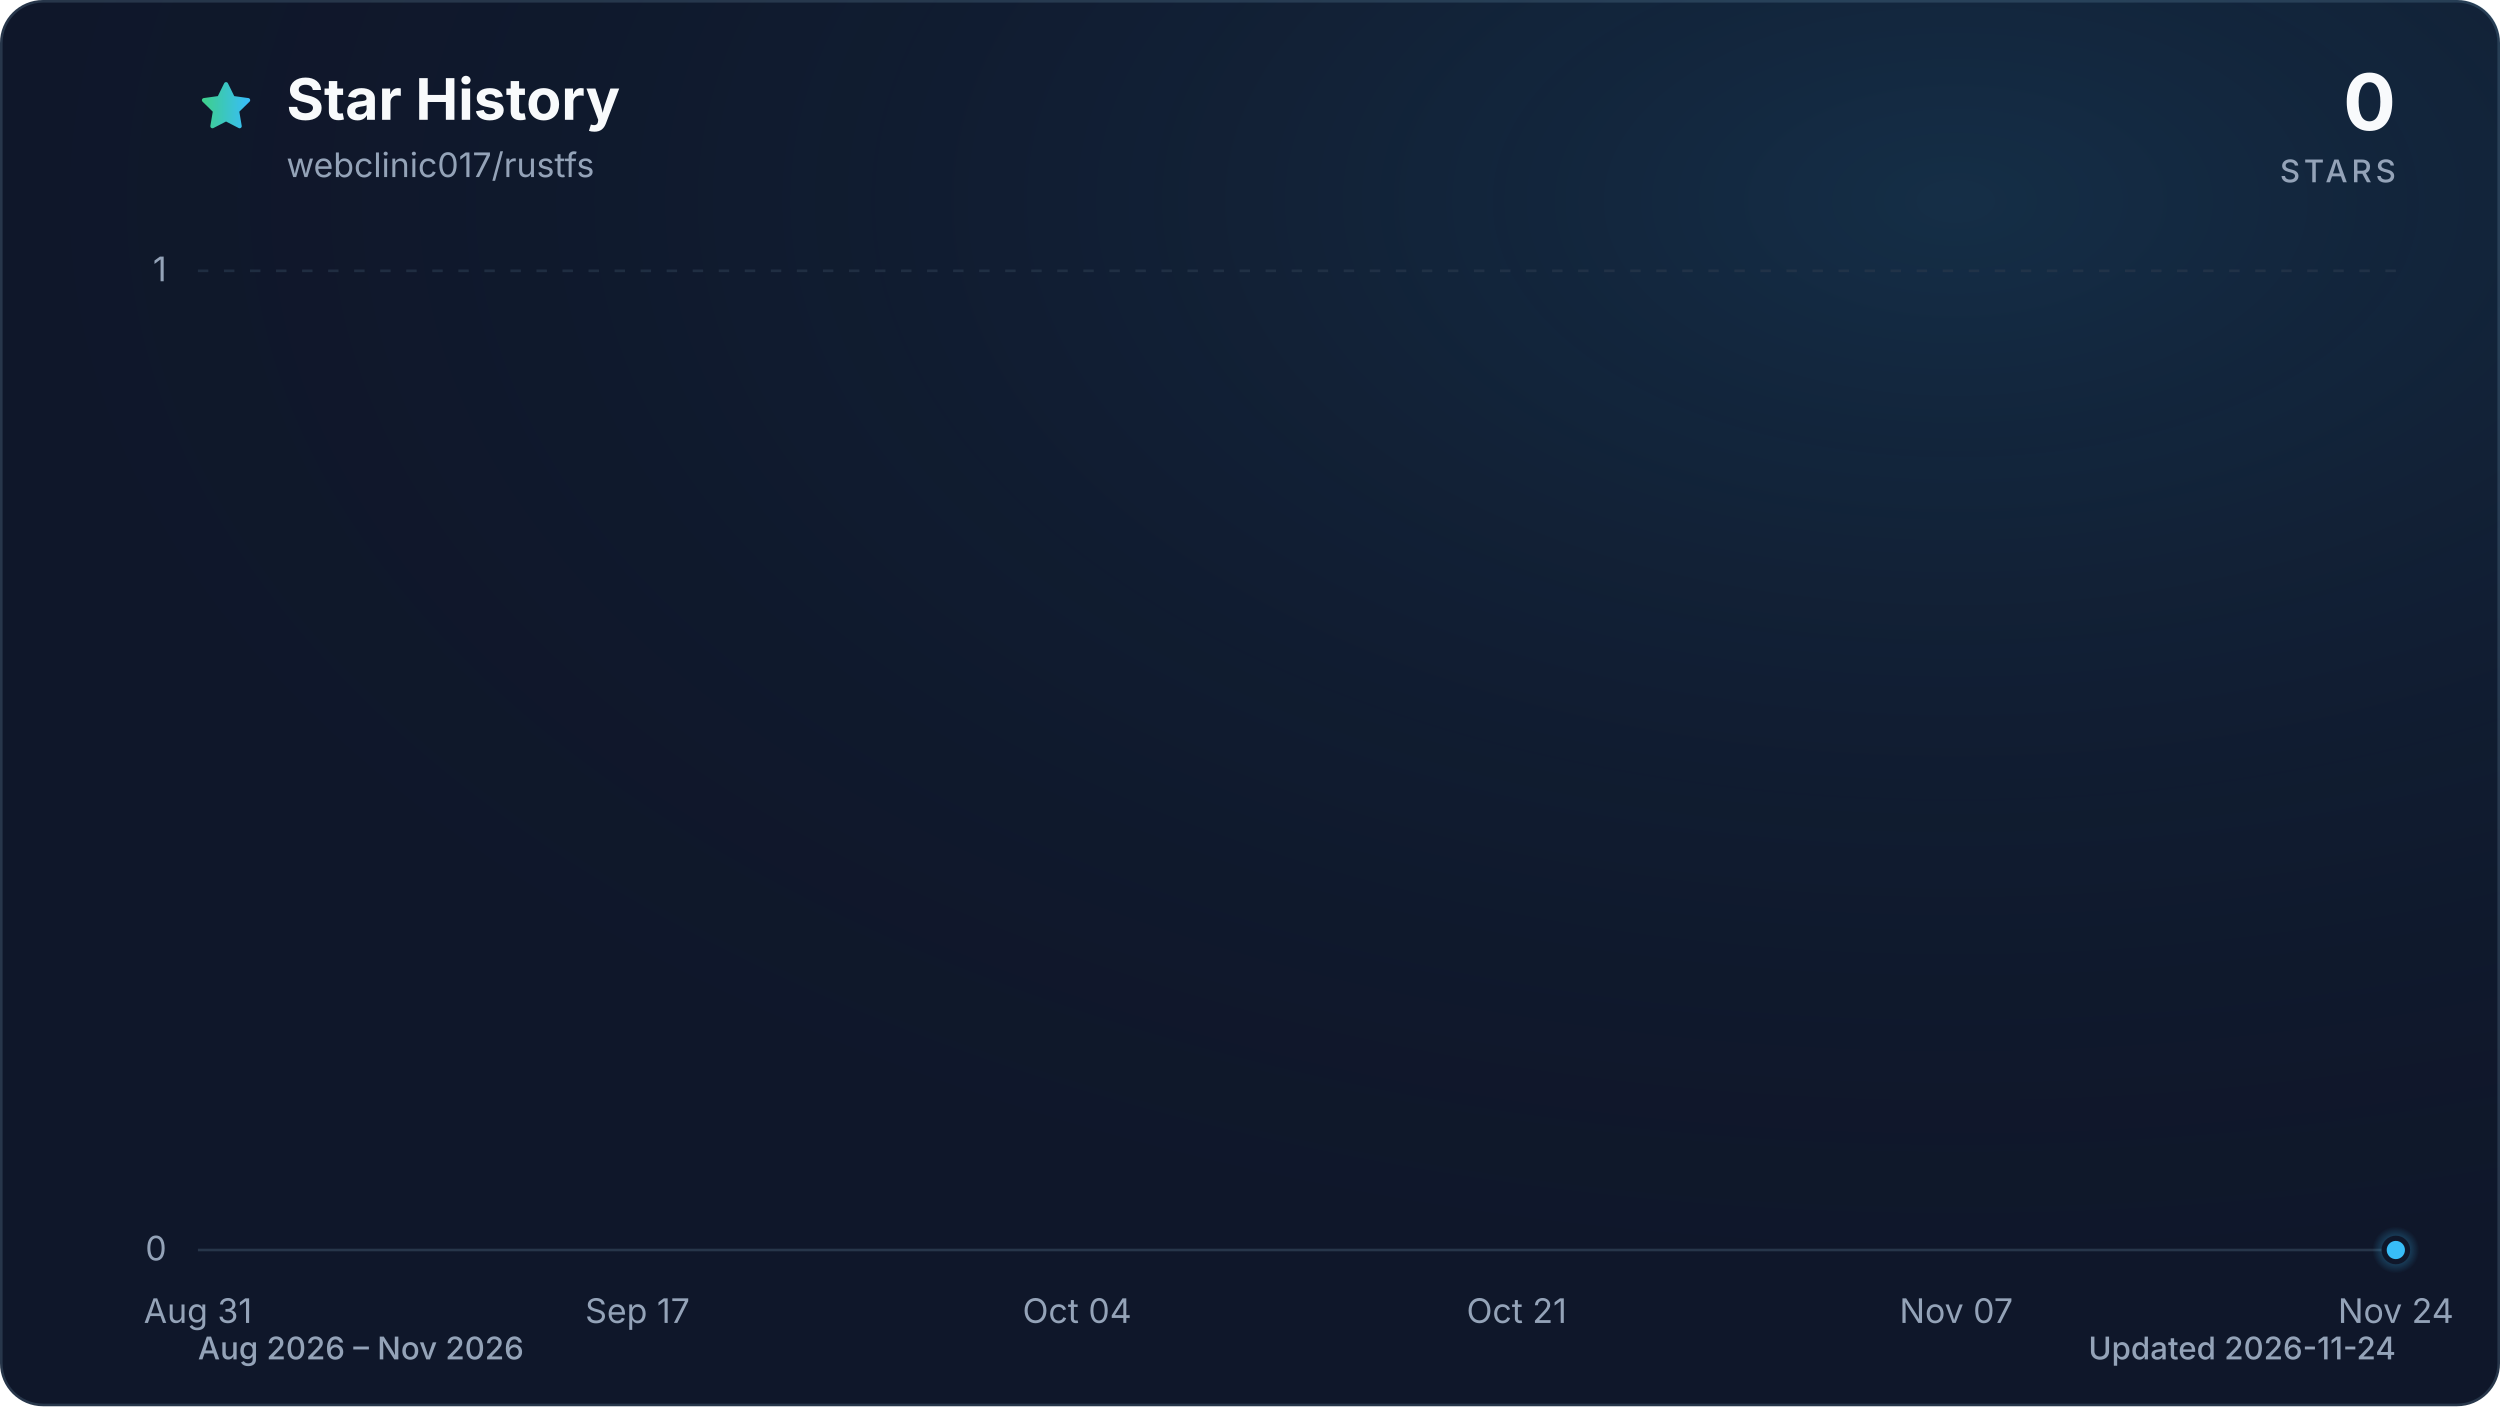
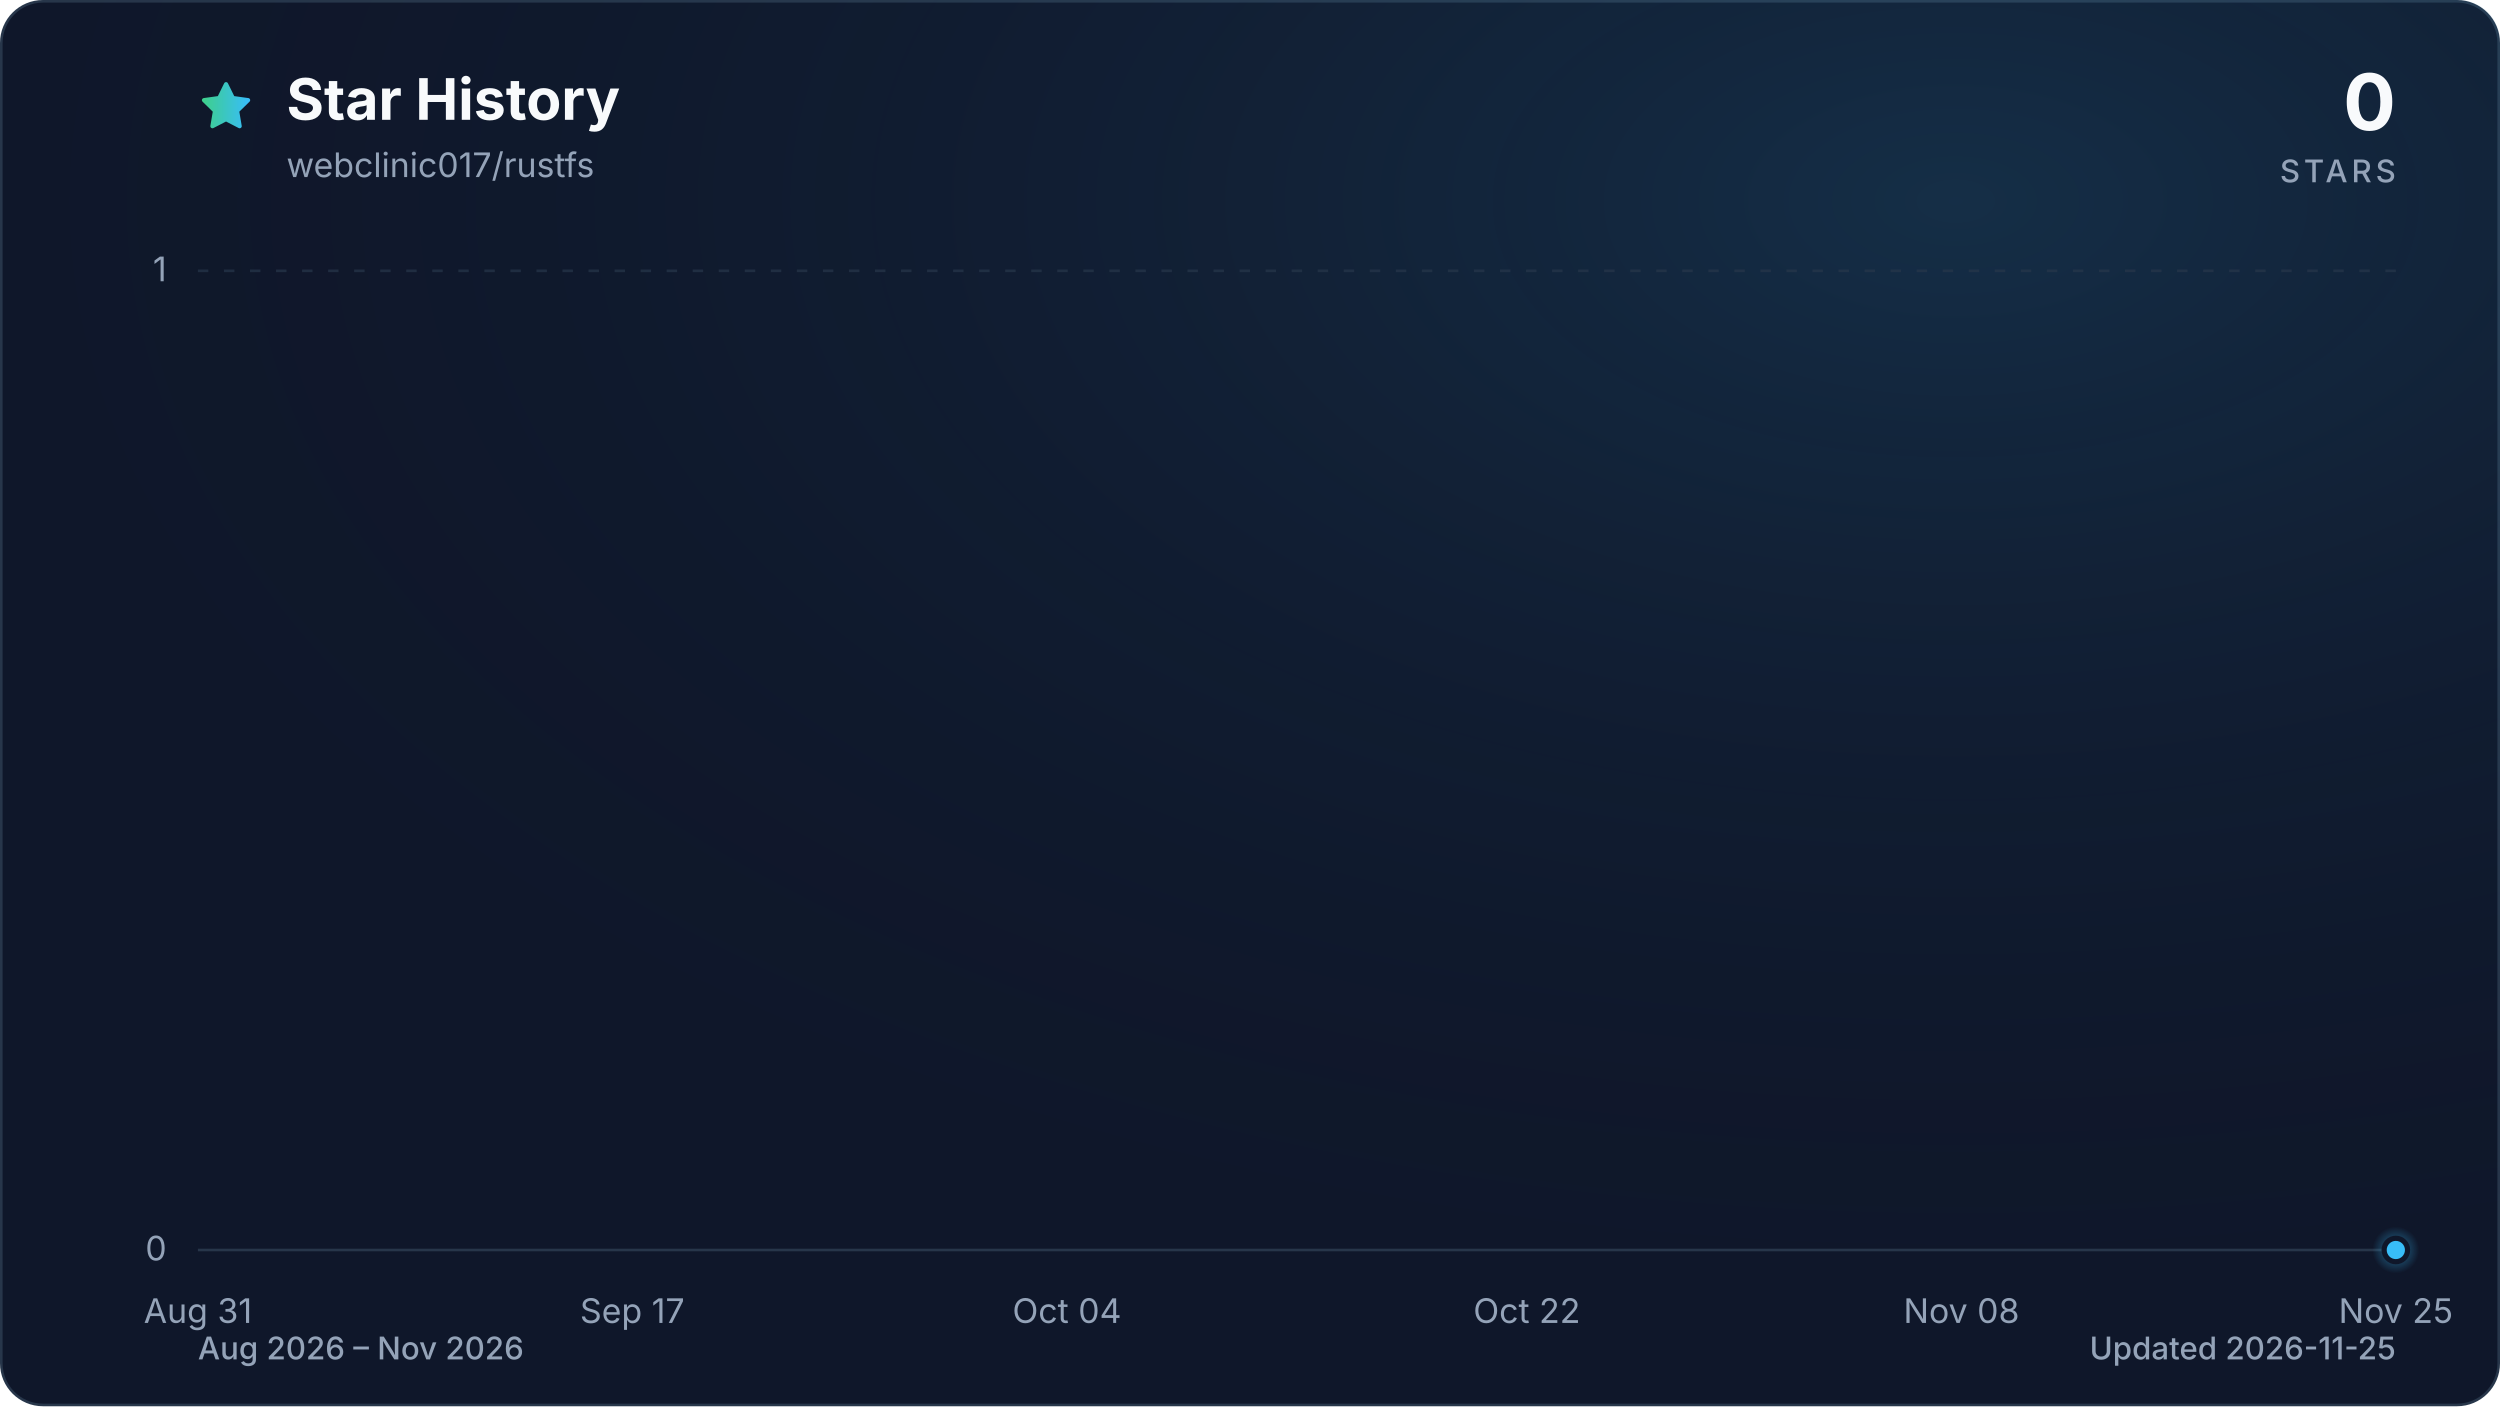
<svg xmlns="http://www.w3.org/2000/svg" viewBox="0 0 960 540" role="img" aria-labelledby="title description" data-style="gradient" data-variant="glow" data-animated="true">
  <defs>
    <linearGradient id="trend" x1="0" y1="0" x2="1" y2="0">
      <stop offset="0%" stop-color="#3ecf8e" />
      <stop offset="100%" stop-color="#38bdf8" />
    </linearGradient>
    <linearGradient id="area" x1="0" y1="0" x2="0" y2="1">
      <stop offset="0%" stop-color="#3ecf8e" stop-opacity="0.30" />
      <stop offset="55%" stop-color="#38bdf8" stop-opacity="0.10" />
      <stop offset="100%" stop-color="#38bdf8" stop-opacity="0.01" />
    </linearGradient>
    <radialGradient id="marker-halo" cx="50%" cy="50%" r="50%">
      <stop offset="0%" stop-color="#38bdf8" stop-opacity="0.55" />
      <stop offset="100%" stop-color="#38bdf8" stop-opacity="0" />
    </radialGradient>
    <radialGradient id="surface-glow" cx="78%" cy="14%" r="80%">
      <stop offset="0%" stop-color="#38bdf8" stop-opacity="0.14" />
      <stop offset="100%" stop-color="#0f172a" stop-opacity="0" />
    </radialGradient>
    <filter id="trend-glow" x="-20%" y="-20%" width="140%" height="140%">
      <feGaussianBlur stdDeviation="7" />
    </filter>
  </defs>
  <style>
.trend-enter{transform-box:fill-box;transform-origin:center;animation:trend-enter 520ms cubic-bezier(0.16,1,0.3,1)}
.marker-enter{transform-box:fill-box;transform-origin:center;animation:marker-enter 320ms cubic-bezier(0.16,1,0.3,1) 200ms both}
.marker-pulse{transform-box:fill-box;transform-origin:center;animation:marker-pulse 2.6s ease-out infinite}
@keyframes trend-enter{from{opacity:.35;transform:translateY(10px)}to{opacity:1;transform:translateY(0)}}
@keyframes marker-enter{from{opacity:0;transform:scale(.4)}to{opacity:1;transform:scale(1)}}
@keyframes marker-pulse{0%{opacity:.5;transform:scale(.7)}70%,100%{opacity:0;transform:scale(2.1)}}
@media (prefers-reduced-motion:reduce){.trend-enter,.marker-enter,.marker-pulse{animation:none!important}}
@media (prefers-reduced-motion:reduce){.marker-pulse{opacity:0}}
</style>
  <rect x="0.5" y="0.5" width="959" height="539" fill="#0f172a" stroke="#27364a" stroke-width="1" rx="16" />
  <rect width="960" height="540" fill="url(#surface-glow)" rx="16" />
  <path d="M12 2.6l2.9 5.9 6.5.9-4.7 4.6 1.1 6.5-5.8-3-5.8 3 1.1-6.5-4.7-4.6 6.5-.9L12 2.6Z" transform="translate(76 30) scale(.9)" fill="url(#trend)" stroke="url(#trend)" stroke-width="1.8" stroke-linejoin="round" aria-hidden="true" />
  <text x="110" y="46" fill="#f8fafc" font-family="ui-sans-serif, system-ui, -apple-system, BlinkMacSystemFont, 'Segoe UI', sans-serif" font-size="22" font-weight="700">Star History</text>
  <text x="110" y="68" fill="#94a3b8" font-family="ui-sans-serif, system-ui, -apple-system, BlinkMacSystemFont, 'Segoe UI', sans-serif" font-size="13">webclinic017/rustfs</text>
  <text x="920" y="50" fill="#f8fafc" font-family="ui-sans-serif, system-ui, -apple-system, BlinkMacSystemFont, 'Segoe UI', sans-serif" font-size="30" font-weight="700" text-anchor="end">0</text>
  <text x="920" y="70" fill="#94a3b8" font-family="ui-sans-serif, system-ui, -apple-system, BlinkMacSystemFont, 'Segoe UI', sans-serif" font-size="12" font-weight="500" letter-spacing="1.5" text-anchor="end">STARS</text>
  <line x1="76" y1="480.0" x2="920" y2="480.0" stroke="#27364a" stroke-width="1" stroke-dasharray="0" opacity="1" />
  <text x="64" y="484.0" fill="#94a3b8" font-family="ui-sans-serif, system-ui, -apple-system, BlinkMacSystemFont, 'Segoe UI', sans-serif" font-size="13" text-anchor="end">0</text>
  <line x1="76" y1="104.0" x2="920" y2="104.0" stroke="#27364a" stroke-width="1" stroke-dasharray="4 6" opacity="0.7" />
  <text x="64" y="108.0" fill="#94a3b8" font-family="ui-sans-serif, system-ui, -apple-system, BlinkMacSystemFont, 'Segoe UI', sans-serif" font-size="13" text-anchor="end">1</text>
  <text x="76.0" y="508" fill="#94a3b8" font-family="ui-sans-serif, system-ui, -apple-system, BlinkMacSystemFont, 'Segoe UI', sans-serif" font-size="13" text-anchor="middle">Aug 31</text>
-   <text x="244.8" y="508" fill="#94a3b8" font-family="ui-sans-serif, system-ui, -apple-system, BlinkMacSystemFont, 'Segoe UI', sans-serif" font-size="13" text-anchor="middle">Sep 17</text>
-   <text x="413.6" y="508" fill="#94a3b8" font-family="ui-sans-serif, system-ui, -apple-system, BlinkMacSystemFont, 'Segoe UI', sans-serif" font-size="13" text-anchor="middle">Oct 04</text>
-   <text x="582.4" y="508" fill="#94a3b8" font-family="ui-sans-serif, system-ui, -apple-system, BlinkMacSystemFont, 'Segoe UI', sans-serif" font-size="13" text-anchor="middle">Oct 21</text>
-   <text x="751.2" y="508" fill="#94a3b8" font-family="ui-sans-serif, system-ui, -apple-system, BlinkMacSystemFont, 'Segoe UI', sans-serif" font-size="13" text-anchor="middle">Nov 07</text>
-   <text x="920.0" y="508" fill="#94a3b8" font-family="ui-sans-serif, system-ui, -apple-system, BlinkMacSystemFont, 'Segoe UI', sans-serif" font-size="13" text-anchor="middle">Nov 24</text>
+   <text x="242.8" y="508" fill="#94a3b8" font-family="ui-sans-serif, system-ui, -apple-system, BlinkMacSystemFont, 'Segoe UI', sans-serif" font-size="13" text-anchor="middle">Sep 17</text>
+   <text x="409.7" y="508" fill="#94a3b8" font-family="ui-sans-serif, system-ui, -apple-system, BlinkMacSystemFont, 'Segoe UI', sans-serif" font-size="13" text-anchor="middle">Oct 04</text>
+   <text x="586.3" y="508" fill="#94a3b8" font-family="ui-sans-serif, system-ui, -apple-system, BlinkMacSystemFont, 'Segoe UI', sans-serif" font-size="13" text-anchor="middle">Oct 22</text>
+   <text x="753.2" y="508" fill="#94a3b8" font-family="ui-sans-serif, system-ui, -apple-system, BlinkMacSystemFont, 'Segoe UI', sans-serif" font-size="13" text-anchor="middle">Nov 08</text>
+   <text x="920.0" y="508" fill="#94a3b8" font-family="ui-sans-serif, system-ui, -apple-system, BlinkMacSystemFont, 'Segoe UI', sans-serif" font-size="13" text-anchor="middle">Nov 25</text>
  <g class="trend-enter">
-     <path d="M 76.0 480.0 C 79.3 480.0, 82.6 480.0, 85.9 480.0 C 89.2 480.0, 92.5 480.0, 95.9 480.0 C 99.2 480.0, 102.5 480.0, 105.8 480.0 C 109.1 480.0, 112.4 480.0, 115.7 480.0 C 119.0 480.0, 122.3 480.0, 125.6 480.0 C 129.0 480.0, 132.3 480.0, 135.6 480.0 C 138.9 480.0, 142.2 480.0, 145.5 480.0 C 148.8 480.0, 152.1 480.0, 155.4 480.0 C 158.7 480.0, 162.1 480.0, 165.4 480.0 C 168.7 480.0, 172.0 480.0, 175.3 480.0 C 178.6 480.0, 181.9 480.0, 185.2 480.0 C 188.5 480.0, 191.8 480.0, 195.2 480.0 C 198.5 480.0, 201.8 480.0, 205.1 480.0 C 208.4 480.0, 211.7 480.0, 215.0 480.0 C 218.3 480.0, 221.6 480.0, 224.9 480.0 C 228.3 480.0, 231.6 480.0, 234.9 480.0 C 238.2 480.0, 241.5 480.0, 244.8 480.0 C 248.1 480.0, 251.4 480.0, 254.7 480.0 C 258.0 480.0, 261.3 480.0, 264.7 480.0 C 268.0 480.0, 271.3 480.0, 274.6 480.0 C 277.9 480.0, 281.2 480.0, 284.5 480.0 C 287.8 480.0, 291.1 480.0, 294.4 480.0 C 297.8 480.0, 301.1 480.0, 304.4 480.0 C 307.7 480.0, 311.0 480.0, 314.3 480.0 C 317.6 480.0, 320.9 480.0, 324.2 480.0 C 327.5 480.0, 330.9 480.0, 334.2 480.0 C 337.5 480.0, 340.8 480.0, 344.1 480.0 C 347.4 480.0, 350.7 480.0, 354.0 480.0 C 357.3 480.0, 360.6 480.0, 364.0 480.0 C 367.3 480.0, 370.6 480.0, 373.9 480.0 C 377.2 480.0, 380.5 480.0, 383.8 480.0 C 387.1 480.0, 390.4 480.0, 393.7 480.0 C 397.1 480.0, 400.4 480.0, 403.7 480.0 C 407.0 480.0, 410.3 480.0, 413.6 480.0 C 416.9 480.0, 420.2 480.0, 423.5 480.0 C 426.8 480.0, 430.1 480.0, 433.5 480.0 C 436.8 480.0, 440.1 480.0, 443.4 480.0 C 446.7 480.0, 450.0 480.0, 453.3 480.0 C 456.6 480.0, 459.9 480.0, 463.2 480.0 C 466.6 480.0, 469.9 480.0, 473.2 480.0 C 476.5 480.0, 479.8 480.0, 483.1 480.0 C 486.4 480.0, 489.7 480.0, 493.0 480.0 C 496.3 480.0, 499.7 480.0, 503.0 480.0 C 506.3 480.0, 509.6 480.0, 512.9 480.0 C 516.2 480.0, 519.5 480.0, 522.8 480.0 C 526.1 480.0, 529.4 480.0, 532.8 480.0 C 536.1 480.0, 539.4 480.0, 542.7 480.0 C 546.0 480.0, 549.3 480.0, 552.6 480.0 C 555.9 480.0, 559.2 480.0, 562.5 480.0 C 565.9 480.0, 569.2 480.0, 572.5 480.0 C 575.8 480.0, 579.1 480.0, 582.4 480.0 C 585.7 480.0, 589.0 480.0, 592.3 480.0 C 595.6 480.0, 598.9 480.0, 602.3 480.0 C 605.6 480.0, 608.9 480.0, 612.2 480.0 C 615.5 480.0, 618.8 480.0, 622.1 480.0 C 625.4 480.0, 628.7 480.0, 632.0 480.0 C 635.4 480.0, 638.7 480.0, 642.0 480.0 C 645.3 480.0, 648.6 480.0, 651.9 480.0 C 655.2 480.0, 658.5 480.0, 661.8 480.0 C 665.1 480.0, 668.5 480.0, 671.8 480.0 C 675.1 480.0, 678.4 480.0, 681.7 480.0 C 685.0 480.0, 688.3 480.0, 691.6 480.0 C 694.9 480.0, 698.2 480.0, 701.6 480.0 C 704.9 480.0, 708.2 480.0, 711.5 480.0 C 714.8 480.0, 718.1 480.0, 721.4 480.0 C 724.7 480.0, 728.0 480.0, 731.3 480.0 C 734.7 480.0, 738.0 480.0, 741.3 480.0 C 744.6 480.0, 747.9 480.0, 751.2 480.0 C 754.5 480.0, 757.8 480.0, 761.1 480.0 C 764.4 480.0, 767.7 480.0, 771.1 480.0 C 774.4 480.0, 777.7 480.0, 781.0 480.0 C 784.3 480.0, 787.6 480.0, 790.9 480.0 C 794.2 480.0, 797.5 480.0, 800.8 480.0 C 804.2 480.0, 807.5 480.0, 810.8 480.0 C 814.1 480.0, 817.4 480.0, 820.7 480.0 C 824.0 480.0, 827.3 480.0, 830.6 480.0 C 833.9 480.0, 837.3 480.0, 840.6 480.0 C 843.9 480.0, 847.2 480.0, 850.5 480.0 C 853.8 480.0, 857.1 480.0, 860.4 480.0 C 863.7 480.0, 867.0 480.0, 870.4 480.0 C 873.7 480.0, 877.0 480.0, 880.3 480.0 C 883.6 480.0, 886.9 480.0, 890.2 480.0 C 893.5 480.0, 896.8 480.0, 900.1 480.0 C 903.5 480.0, 906.8 480.0, 910.1 480.0 C 913.4 480.0, 916.7 480.0, 920.0 480.0 L 920.0 480.0 L 76.0 480.0 Z" fill="url(#area)" />
-     <path d="M 76.0 480.0 C 79.3 480.0, 82.6 480.0, 85.9 480.0 C 89.2 480.0, 92.5 480.0, 95.9 480.0 C 99.2 480.0, 102.5 480.0, 105.8 480.0 C 109.1 480.0, 112.4 480.0, 115.7 480.0 C 119.0 480.0, 122.3 480.0, 125.6 480.0 C 129.0 480.0, 132.3 480.0, 135.6 480.0 C 138.9 480.0, 142.2 480.0, 145.5 480.0 C 148.8 480.0, 152.1 480.0, 155.4 480.0 C 158.7 480.0, 162.1 480.0, 165.4 480.0 C 168.7 480.0, 172.0 480.0, 175.3 480.0 C 178.6 480.0, 181.9 480.0, 185.2 480.0 C 188.5 480.0, 191.8 480.0, 195.2 480.0 C 198.5 480.0, 201.8 480.0, 205.1 480.0 C 208.4 480.0, 211.7 480.0, 215.0 480.0 C 218.3 480.0, 221.6 480.0, 224.9 480.0 C 228.3 480.0, 231.6 480.0, 234.9 480.0 C 238.2 480.0, 241.5 480.0, 244.8 480.0 C 248.1 480.0, 251.4 480.0, 254.7 480.0 C 258.0 480.0, 261.3 480.0, 264.7 480.0 C 268.0 480.0, 271.3 480.0, 274.6 480.0 C 277.9 480.0, 281.2 480.0, 284.5 480.0 C 287.8 480.0, 291.1 480.0, 294.4 480.0 C 297.8 480.0, 301.1 480.0, 304.4 480.0 C 307.7 480.0, 311.0 480.0, 314.3 480.0 C 317.6 480.0, 320.9 480.0, 324.2 480.0 C 327.5 480.0, 330.9 480.0, 334.2 480.0 C 337.5 480.0, 340.8 480.0, 344.1 480.0 C 347.4 480.0, 350.7 480.0, 354.0 480.0 C 357.3 480.0, 360.6 480.0, 364.0 480.0 C 367.3 480.0, 370.6 480.0, 373.9 480.0 C 377.2 480.0, 380.5 480.0, 383.8 480.0 C 387.1 480.0, 390.4 480.0, 393.7 480.0 C 397.1 480.0, 400.4 480.0, 403.7 480.0 C 407.0 480.0, 410.3 480.0, 413.6 480.0 C 416.9 480.0, 420.2 480.0, 423.5 480.0 C 426.8 480.0, 430.1 480.0, 433.5 480.0 C 436.8 480.0, 440.1 480.0, 443.4 480.0 C 446.7 480.0, 450.0 480.0, 453.3 480.0 C 456.6 480.0, 459.9 480.0, 463.2 480.0 C 466.6 480.0, 469.9 480.0, 473.2 480.0 C 476.5 480.0, 479.8 480.0, 483.1 480.0 C 486.4 480.0, 489.7 480.0, 493.0 480.0 C 496.3 480.0, 499.7 480.0, 503.0 480.0 C 506.3 480.0, 509.6 480.0, 512.9 480.0 C 516.2 480.0, 519.5 480.0, 522.8 480.0 C 526.1 480.0, 529.4 480.0, 532.8 480.0 C 536.1 480.0, 539.4 480.0, 542.7 480.0 C 546.0 480.0, 549.3 480.0, 552.6 480.0 C 555.9 480.0, 559.2 480.0, 562.5 480.0 C 565.9 480.0, 569.2 480.0, 572.5 480.0 C 575.8 480.0, 579.1 480.0, 582.4 480.0 C 585.7 480.0, 589.0 480.0, 592.3 480.0 C 595.6 480.0, 598.9 480.0, 602.3 480.0 C 605.6 480.0, 608.9 480.0, 612.2 480.0 C 615.5 480.0, 618.8 480.0, 622.1 480.0 C 625.4 480.0, 628.7 480.0, 632.0 480.0 C 635.4 480.0, 638.7 480.0, 642.0 480.0 C 645.3 480.0, 648.6 480.0, 651.9 480.0 C 655.2 480.0, 658.5 480.0, 661.8 480.0 C 665.1 480.0, 668.5 480.0, 671.8 480.0 C 675.1 480.0, 678.4 480.0, 681.7 480.0 C 685.0 480.0, 688.3 480.0, 691.6 480.0 C 694.9 480.0, 698.2 480.0, 701.6 480.0 C 704.9 480.0, 708.2 480.0, 711.5 480.0 C 714.8 480.0, 718.1 480.0, 721.4 480.0 C 724.7 480.0, 728.0 480.0, 731.3 480.0 C 734.7 480.0, 738.0 480.0, 741.3 480.0 C 744.6 480.0, 747.9 480.0, 751.2 480.0 C 754.5 480.0, 757.8 480.0, 761.1 480.0 C 764.4 480.0, 767.7 480.0, 771.1 480.0 C 774.4 480.0, 777.7 480.0, 781.0 480.0 C 784.3 480.0, 787.6 480.0, 790.9 480.0 C 794.2 480.0, 797.5 480.0, 800.8 480.0 C 804.2 480.0, 807.5 480.0, 810.8 480.0 C 814.1 480.0, 817.4 480.0, 820.7 480.0 C 824.0 480.0, 827.3 480.0, 830.6 480.0 C 833.9 480.0, 837.3 480.0, 840.6 480.0 C 843.9 480.0, 847.2 480.0, 850.5 480.0 C 853.8 480.0, 857.1 480.0, 860.4 480.0 C 863.7 480.0, 867.0 480.0, 870.4 480.0 C 873.7 480.0, 877.0 480.0, 880.3 480.0 C 883.6 480.0, 886.9 480.0, 890.2 480.0 C 893.5 480.0, 896.8 480.0, 900.1 480.0 C 903.5 480.0, 906.8 480.0, 910.1 480.0 C 913.4 480.0, 916.7 480.0, 920.0 480.0" fill="none" stroke="url(#trend)" stroke-width="12" stroke-linecap="round" stroke-linejoin="round" opacity="0.16" filter="url(#trend-glow)" />
-     <path d="M 76.0 480.0 C 79.3 480.0, 82.6 480.0, 85.9 480.0 C 89.2 480.0, 92.5 480.0, 95.9 480.0 C 99.2 480.0, 102.5 480.0, 105.8 480.0 C 109.1 480.0, 112.4 480.0, 115.7 480.0 C 119.0 480.0, 122.3 480.0, 125.6 480.0 C 129.0 480.0, 132.3 480.0, 135.6 480.0 C 138.9 480.0, 142.2 480.0, 145.5 480.0 C 148.8 480.0, 152.1 480.0, 155.4 480.0 C 158.7 480.0, 162.1 480.0, 165.4 480.0 C 168.7 480.0, 172.0 480.0, 175.3 480.0 C 178.6 480.0, 181.9 480.0, 185.2 480.0 C 188.5 480.0, 191.8 480.0, 195.2 480.0 C 198.5 480.0, 201.8 480.0, 205.1 480.0 C 208.4 480.0, 211.7 480.0, 215.0 480.0 C 218.3 480.0, 221.6 480.0, 224.9 480.0 C 228.3 480.0, 231.6 480.0, 234.9 480.0 C 238.2 480.0, 241.5 480.0, 244.8 480.0 C 248.1 480.0, 251.4 480.0, 254.7 480.0 C 258.0 480.0, 261.3 480.0, 264.7 480.0 C 268.0 480.0, 271.3 480.0, 274.6 480.0 C 277.9 480.0, 281.2 480.0, 284.5 480.0 C 287.8 480.0, 291.1 480.0, 294.4 480.0 C 297.8 480.0, 301.1 480.0, 304.4 480.0 C 307.7 480.0, 311.0 480.0, 314.3 480.0 C 317.6 480.0, 320.9 480.0, 324.2 480.0 C 327.5 480.0, 330.9 480.0, 334.2 480.0 C 337.5 480.0, 340.8 480.0, 344.1 480.0 C 347.4 480.0, 350.7 480.0, 354.0 480.0 C 357.3 480.0, 360.6 480.0, 364.0 480.0 C 367.3 480.0, 370.6 480.0, 373.9 480.0 C 377.2 480.0, 380.5 480.0, 383.8 480.0 C 387.1 480.0, 390.4 480.0, 393.7 480.0 C 397.1 480.0, 400.4 480.0, 403.7 480.0 C 407.0 480.0, 410.3 480.0, 413.6 480.0 C 416.9 480.0, 420.2 480.0, 423.5 480.0 C 426.8 480.0, 430.1 480.0, 433.5 480.0 C 436.8 480.0, 440.1 480.0, 443.4 480.0 C 446.7 480.0, 450.0 480.0, 453.3 480.0 C 456.6 480.0, 459.9 480.0, 463.2 480.0 C 466.6 480.0, 469.9 480.0, 473.2 480.0 C 476.5 480.0, 479.8 480.0, 483.1 480.0 C 486.4 480.0, 489.7 480.0, 493.0 480.0 C 496.3 480.0, 499.7 480.0, 503.0 480.0 C 506.3 480.0, 509.6 480.0, 512.9 480.0 C 516.2 480.0, 519.5 480.0, 522.8 480.0 C 526.1 480.0, 529.4 480.0, 532.8 480.0 C 536.1 480.0, 539.4 480.0, 542.7 480.0 C 546.0 480.0, 549.3 480.0, 552.6 480.0 C 555.9 480.0, 559.2 480.0, 562.5 480.0 C 565.9 480.0, 569.2 480.0, 572.5 480.0 C 575.8 480.0, 579.1 480.0, 582.4 480.0 C 585.7 480.0, 589.0 480.0, 592.3 480.0 C 595.6 480.0, 598.9 480.0, 602.3 480.0 C 605.6 480.0, 608.9 480.0, 612.2 480.0 C 615.5 480.0, 618.8 480.0, 622.1 480.0 C 625.4 480.0, 628.7 480.0, 632.0 480.0 C 635.4 480.0, 638.7 480.0, 642.0 480.0 C 645.3 480.0, 648.6 480.0, 651.9 480.0 C 655.2 480.0, 658.5 480.0, 661.8 480.0 C 665.1 480.0, 668.5 480.0, 671.8 480.0 C 675.1 480.0, 678.4 480.0, 681.7 480.0 C 685.0 480.0, 688.3 480.0, 691.6 480.0 C 694.9 480.0, 698.2 480.0, 701.6 480.0 C 704.9 480.0, 708.2 480.0, 711.5 480.0 C 714.8 480.0, 718.1 480.0, 721.4 480.0 C 724.7 480.0, 728.0 480.0, 731.3 480.0 C 734.7 480.0, 738.0 480.0, 741.3 480.0 C 744.6 480.0, 747.9 480.0, 751.2 480.0 C 754.5 480.0, 757.8 480.0, 761.1 480.0 C 764.4 480.0, 767.7 480.0, 771.1 480.0 C 774.4 480.0, 777.7 480.0, 781.0 480.0 C 784.3 480.0, 787.6 480.0, 790.9 480.0 C 794.2 480.0, 797.5 480.0, 800.8 480.0 C 804.2 480.0, 807.5 480.0, 810.8 480.0 C 814.1 480.0, 817.4 480.0, 820.7 480.0 C 824.0 480.0, 827.3 480.0, 830.6 480.0 C 833.9 480.0, 837.3 480.0, 840.6 480.0 C 843.9 480.0, 847.2 480.0, 850.5 480.0 C 853.8 480.0, 857.1 480.0, 860.4 480.0 C 863.7 480.0, 867.0 480.0, 870.4 480.0 C 873.7 480.0, 877.0 480.0, 880.3 480.0 C 883.6 480.0, 886.9 480.0, 890.2 480.0 C 893.5 480.0, 896.8 480.0, 900.1 480.0 C 903.5 480.0, 906.8 480.0, 910.1 480.0 C 913.4 480.0, 916.7 480.0, 920.0 480.0" fill="none" stroke="url(#trend)" stroke-width="3" stroke-linecap="round" stroke-linejoin="round" />
+     <path d="M 76.0 480.0 C 79.3 480.0, 82.5 480.0, 85.8 480.0 C 89.1 480.0, 92.4 480.0, 95.6 480.0 C 98.9 480.0, 102.2 480.0, 105.4 480.0 C 108.7 480.0, 112.0 480.0, 115.3 480.0 C 118.5 480.0, 121.8 480.0, 125.1 480.0 C 128.3 480.0, 131.6 480.0, 134.9 480.0 C 138.2 480.0, 141.4 480.0, 144.7 480.0 C 148.0 480.0, 151.2 480.0, 154.5 480.0 C 157.8 480.0, 161.1 480.0, 164.3 480.0 C 167.6 480.0, 170.9 480.0, 174.1 480.0 C 177.4 480.0, 180.7 480.0, 184.0 480.0 C 187.2 480.0, 190.5 480.0, 193.8 480.0 C 197.0 480.0, 200.3 480.0, 203.6 480.0 C 206.9 480.0, 210.1 480.0, 213.4 480.0 C 216.7 480.0, 219.9 480.0, 223.2 480.0 C 226.5 480.0, 229.8 480.0, 233.0 480.0 C 236.3 480.0, 239.6 480.0, 242.8 480.0 C 246.1 480.0, 249.4 480.0, 252.7 480.0 C 255.9 480.0, 259.2 480.0, 262.5 480.0 C 265.7 480.0, 269.0 480.0, 272.3 480.0 C 275.6 480.0, 278.8 480.0, 282.1 480.0 C 285.4 480.0, 288.6 480.0, 291.9 480.0 C 295.2 480.0, 298.4 480.0, 301.7 480.0 C 305.0 480.0, 308.3 480.0, 311.5 480.0 C 314.8 480.0, 318.1 480.0, 321.3 480.0 C 324.6 480.0, 327.9 480.0, 331.2 480.0 C 334.4 480.0, 337.7 480.0, 341.0 480.0 C 344.2 480.0, 347.5 480.0, 350.8 480.0 C 354.1 480.0, 357.3 480.0, 360.6 480.0 C 363.9 480.0, 367.1 480.0, 370.4 480.0 C 373.7 480.0, 377.0 480.0, 380.2 480.0 C 383.5 480.0, 386.8 480.0, 390.0 480.0 C 393.3 480.0, 396.6 480.0, 399.9 480.0 C 403.1 480.0, 406.4 480.0, 409.7 480.0 C 412.9 480.0, 416.2 480.0, 419.5 480.0 C 422.8 480.0, 426.0 480.0, 429.3 480.0 C 432.6 480.0, 435.8 480.0, 439.1 480.0 C 442.4 480.0, 445.7 480.0, 448.9 480.0 C 452.2 480.0, 455.5 480.0, 458.7 480.0 C 462.0 480.0, 465.3 480.0, 468.6 480.0 C 471.8 480.0, 475.1 480.0, 478.4 480.0 C 481.6 480.0, 484.9 480.0, 488.2 480.0 C 491.5 480.0, 494.7 480.0, 498.0 480.0 C 501.3 480.0, 504.5 480.0, 507.8 480.0 C 511.1 480.0, 514.4 480.0, 517.6 480.0 C 520.9 480.0, 524.2 480.0, 527.4 480.0 C 530.7 480.0, 534.0 480.0, 537.3 480.0 C 540.5 480.0, 543.8 480.0, 547.1 480.0 C 550.3 480.0, 553.6 480.0, 556.9 480.0 C 560.2 480.0, 563.4 480.0, 566.7 480.0 C 570.0 480.0, 573.2 480.0, 576.5 480.0 C 579.8 480.0, 583.1 480.0, 586.3 480.0 C 589.6 480.0, 592.9 480.0, 596.1 480.0 C 599.4 480.0, 602.7 480.0, 606.0 480.0 C 609.2 480.0, 612.5 480.0, 615.8 480.0 C 619.0 480.0, 622.3 480.0, 625.6 480.0 C 628.9 480.0, 632.1 480.0, 635.4 480.0 C 638.7 480.0, 641.9 480.0, 645.2 480.0 C 648.5 480.0, 651.8 480.0, 655.0 480.0 C 658.3 480.0, 661.6 480.0, 664.8 480.0 C 668.1 480.0, 671.4 480.0, 674.7 480.0 C 677.9 480.0, 681.2 480.0, 684.5 480.0 C 687.7 480.0, 691.0 480.0, 694.3 480.0 C 697.6 480.0, 700.8 480.0, 704.1 480.0 C 707.4 480.0, 710.6 480.0, 713.9 480.0 C 717.2 480.0, 720.4 480.0, 723.7 480.0 C 727.0 480.0, 730.3 480.0, 733.5 480.0 C 736.8 480.0, 740.1 480.0, 743.3 480.0 C 746.6 480.0, 749.9 480.0, 753.2 480.0 C 756.4 480.0, 759.7 480.0, 763.0 480.0 C 766.2 480.0, 769.5 480.0, 772.8 480.0 C 776.1 480.0, 779.3 480.0, 782.6 480.0 C 785.9 480.0, 789.1 480.0, 792.4 480.0 C 795.7 480.0, 799.0 480.0, 802.2 480.0 C 805.5 480.0, 808.8 480.0, 812.0 480.0 C 815.3 480.0, 818.6 480.0, 821.9 480.0 C 825.1 480.0, 828.4 480.0, 831.7 480.0 C 834.9 480.0, 838.2 480.0, 841.5 480.0 C 844.8 480.0, 848.0 480.0, 851.3 480.0 C 854.6 480.0, 857.8 480.0, 861.1 480.0 C 864.4 480.0, 867.7 480.0, 870.9 480.0 C 874.2 480.0, 877.5 480.0, 880.7 480.0 C 884.0 480.0, 887.3 480.0, 890.6 480.0 C 893.8 480.0, 897.1 480.0, 900.4 480.0 C 903.6 480.0, 906.9 480.0, 910.2 480.0 C 913.5 480.0, 916.7 480.0, 920.0 480.0 L 920.0 480.0 L 76.0 480.0 Z" fill="url(#area)" />
+     <path d="M 76.0 480.0 C 79.3 480.0, 82.5 480.0, 85.8 480.0 C 89.1 480.0, 92.4 480.0, 95.6 480.0 C 98.9 480.0, 102.2 480.0, 105.4 480.0 C 108.7 480.0, 112.0 480.0, 115.3 480.0 C 118.5 480.0, 121.8 480.0, 125.1 480.0 C 128.3 480.0, 131.6 480.0, 134.9 480.0 C 138.2 480.0, 141.4 480.0, 144.7 480.0 C 148.0 480.0, 151.2 480.0, 154.5 480.0 C 157.8 480.0, 161.1 480.0, 164.3 480.0 C 167.6 480.0, 170.9 480.0, 174.1 480.0 C 177.4 480.0, 180.7 480.0, 184.0 480.0 C 187.2 480.0, 190.5 480.0, 193.8 480.0 C 197.0 480.0, 200.3 480.0, 203.6 480.0 C 206.9 480.0, 210.1 480.0, 213.4 480.0 C 216.7 480.0, 219.9 480.0, 223.2 480.0 C 226.5 480.0, 229.8 480.0, 233.0 480.0 C 236.3 480.0, 239.6 480.0, 242.8 480.0 C 246.1 480.0, 249.4 480.0, 252.7 480.0 C 255.9 480.0, 259.2 480.0, 262.5 480.0 C 265.7 480.0, 269.0 480.0, 272.3 480.0 C 275.6 480.0, 278.8 480.0, 282.1 480.0 C 285.4 480.0, 288.6 480.0, 291.9 480.0 C 295.2 480.0, 298.4 480.0, 301.7 480.0 C 305.0 480.0, 308.3 480.0, 311.5 480.0 C 314.8 480.0, 318.1 480.0, 321.3 480.0 C 324.6 480.0, 327.9 480.0, 331.2 480.0 C 334.4 480.0, 337.7 480.0, 341.0 480.0 C 344.2 480.0, 347.5 480.0, 350.8 480.0 C 354.1 480.0, 357.3 480.0, 360.6 480.0 C 363.9 480.0, 367.1 480.0, 370.4 480.0 C 373.7 480.0, 377.0 480.0, 380.2 480.0 C 383.5 480.0, 386.8 480.0, 390.0 480.0 C 393.3 480.0, 396.6 480.0, 399.9 480.0 C 403.1 480.0, 406.4 480.0, 409.7 480.0 C 412.9 480.0, 416.2 480.0, 419.5 480.0 C 422.8 480.0, 426.0 480.0, 429.3 480.0 C 432.6 480.0, 435.8 480.0, 439.1 480.0 C 442.4 480.0, 445.7 480.0, 448.9 480.0 C 452.2 480.0, 455.5 480.0, 458.7 480.0 C 462.0 480.0, 465.3 480.0, 468.6 480.0 C 471.8 480.0, 475.1 480.0, 478.4 480.0 C 481.6 480.0, 484.9 480.0, 488.2 480.0 C 491.5 480.0, 494.7 480.0, 498.0 480.0 C 501.3 480.0, 504.5 480.0, 507.8 480.0 C 511.1 480.0, 514.4 480.0, 517.6 480.0 C 520.9 480.0, 524.2 480.0, 527.4 480.0 C 530.7 480.0, 534.0 480.0, 537.3 480.0 C 540.5 480.0, 543.8 480.0, 547.1 480.0 C 550.3 480.0, 553.6 480.0, 556.9 480.0 C 560.2 480.0, 563.4 480.0, 566.7 480.0 C 570.0 480.0, 573.2 480.0, 576.5 480.0 C 579.8 480.0, 583.1 480.0, 586.3 480.0 C 589.6 480.0, 592.9 480.0, 596.1 480.0 C 599.4 480.0, 602.7 480.0, 606.0 480.0 C 609.2 480.0, 612.5 480.0, 615.8 480.0 C 619.0 480.0, 622.3 480.0, 625.6 480.0 C 628.9 480.0, 632.1 480.0, 635.4 480.0 C 638.7 480.0, 641.9 480.0, 645.2 480.0 C 648.5 480.0, 651.8 480.0, 655.0 480.0 C 658.3 480.0, 661.6 480.0, 664.8 480.0 C 668.1 480.0, 671.4 480.0, 674.7 480.0 C 677.9 480.0, 681.2 480.0, 684.5 480.0 C 687.7 480.0, 691.0 480.0, 694.3 480.0 C 697.6 480.0, 700.8 480.0, 704.1 480.0 C 707.4 480.0, 710.6 480.0, 713.9 480.0 C 717.2 480.0, 720.4 480.0, 723.7 480.0 C 727.0 480.0, 730.3 480.0, 733.5 480.0 C 736.8 480.0, 740.1 480.0, 743.3 480.0 C 746.6 480.0, 749.9 480.0, 753.2 480.0 C 756.4 480.0, 759.7 480.0, 763.0 480.0 C 766.2 480.0, 769.5 480.0, 772.8 480.0 C 776.1 480.0, 779.3 480.0, 782.6 480.0 C 785.9 480.0, 789.1 480.0, 792.4 480.0 C 795.7 480.0, 799.0 480.0, 802.2 480.0 C 805.5 480.0, 808.8 480.0, 812.0 480.0 C 815.3 480.0, 818.6 480.0, 821.9 480.0 C 825.1 480.0, 828.4 480.0, 831.7 480.0 C 834.9 480.0, 838.2 480.0, 841.5 480.0 C 844.8 480.0, 848.0 480.0, 851.3 480.0 C 854.6 480.0, 857.8 480.0, 861.1 480.0 C 864.4 480.0, 867.7 480.0, 870.9 480.0 C 874.2 480.0, 877.5 480.0, 880.7 480.0 C 884.0 480.0, 887.3 480.0, 890.6 480.0 C 893.8 480.0, 897.1 480.0, 900.4 480.0 C 903.6 480.0, 906.9 480.0, 910.2 480.0 C 913.5 480.0, 916.7 480.0, 920.0 480.0" fill="none" stroke="url(#trend)" stroke-width="12" stroke-linecap="round" stroke-linejoin="round" opacity="0.16" filter="url(#trend-glow)" />
+     <path d="M 76.0 480.0 C 79.3 480.0, 82.5 480.0, 85.8 480.0 C 89.1 480.0, 92.4 480.0, 95.6 480.0 C 98.9 480.0, 102.2 480.0, 105.4 480.0 C 108.7 480.0, 112.0 480.0, 115.3 480.0 C 118.5 480.0, 121.8 480.0, 125.1 480.0 C 128.3 480.0, 131.6 480.0, 134.9 480.0 C 138.2 480.0, 141.4 480.0, 144.7 480.0 C 148.0 480.0, 151.2 480.0, 154.5 480.0 C 157.8 480.0, 161.1 480.0, 164.3 480.0 C 167.6 480.0, 170.9 480.0, 174.1 480.0 C 177.4 480.0, 180.7 480.0, 184.0 480.0 C 187.2 480.0, 190.5 480.0, 193.8 480.0 C 197.0 480.0, 200.3 480.0, 203.6 480.0 C 206.9 480.0, 210.1 480.0, 213.4 480.0 C 216.7 480.0, 219.9 480.0, 223.2 480.0 C 226.5 480.0, 229.8 480.0, 233.0 480.0 C 236.3 480.0, 239.6 480.0, 242.8 480.0 C 246.1 480.0, 249.4 480.0, 252.7 480.0 C 255.9 480.0, 259.2 480.0, 262.5 480.0 C 265.7 480.0, 269.0 480.0, 272.3 480.0 C 275.6 480.0, 278.8 480.0, 282.1 480.0 C 285.4 480.0, 288.6 480.0, 291.9 480.0 C 295.2 480.0, 298.4 480.0, 301.7 480.0 C 305.0 480.0, 308.3 480.0, 311.5 480.0 C 314.8 480.0, 318.1 480.0, 321.3 480.0 C 324.6 480.0, 327.9 480.0, 331.2 480.0 C 334.4 480.0, 337.7 480.0, 341.0 480.0 C 344.2 480.0, 347.5 480.0, 350.8 480.0 C 354.1 480.0, 357.3 480.0, 360.6 480.0 C 363.9 480.0, 367.1 480.0, 370.4 480.0 C 373.7 480.0, 377.0 480.0, 380.2 480.0 C 383.5 480.0, 386.8 480.0, 390.0 480.0 C 393.3 480.0, 396.6 480.0, 399.9 480.0 C 403.1 480.0, 406.4 480.0, 409.7 480.0 C 412.9 480.0, 416.2 480.0, 419.5 480.0 C 422.8 480.0, 426.0 480.0, 429.3 480.0 C 432.6 480.0, 435.8 480.0, 439.1 480.0 C 442.4 480.0, 445.7 480.0, 448.9 480.0 C 452.2 480.0, 455.5 480.0, 458.7 480.0 C 462.0 480.0, 465.3 480.0, 468.6 480.0 C 471.8 480.0, 475.1 480.0, 478.4 480.0 C 481.6 480.0, 484.9 480.0, 488.2 480.0 C 491.5 480.0, 494.7 480.0, 498.0 480.0 C 501.3 480.0, 504.5 480.0, 507.8 480.0 C 511.1 480.0, 514.4 480.0, 517.6 480.0 C 520.9 480.0, 524.2 480.0, 527.4 480.0 C 530.7 480.0, 534.0 480.0, 537.3 480.0 C 540.5 480.0, 543.8 480.0, 547.1 480.0 C 550.3 480.0, 553.6 480.0, 556.9 480.0 C 560.2 480.0, 563.4 480.0, 566.7 480.0 C 570.0 480.0, 573.2 480.0, 576.5 480.0 C 579.8 480.0, 583.1 480.0, 586.3 480.0 C 589.6 480.0, 592.9 480.0, 596.1 480.0 C 599.4 480.0, 602.7 480.0, 606.0 480.0 C 609.2 480.0, 612.5 480.0, 615.8 480.0 C 619.0 480.0, 622.3 480.0, 625.6 480.0 C 628.9 480.0, 632.1 480.0, 635.4 480.0 C 638.7 480.0, 641.9 480.0, 645.2 480.0 C 648.5 480.0, 651.8 480.0, 655.0 480.0 C 658.3 480.0, 661.6 480.0, 664.8 480.0 C 668.1 480.0, 671.4 480.0, 674.7 480.0 C 677.9 480.0, 681.2 480.0, 684.5 480.0 C 687.7 480.0, 691.0 480.0, 694.3 480.0 C 697.6 480.0, 700.8 480.0, 704.1 480.0 C 707.4 480.0, 710.6 480.0, 713.9 480.0 C 717.2 480.0, 720.4 480.0, 723.7 480.0 C 727.0 480.0, 730.3 480.0, 733.5 480.0 C 736.8 480.0, 740.1 480.0, 743.3 480.0 C 746.6 480.0, 749.9 480.0, 753.2 480.0 C 756.4 480.0, 759.7 480.0, 763.0 480.0 C 766.2 480.0, 769.5 480.0, 772.8 480.0 C 776.1 480.0, 779.3 480.0, 782.6 480.0 C 785.9 480.0, 789.1 480.0, 792.4 480.0 C 795.7 480.0, 799.0 480.0, 802.2 480.0 C 805.5 480.0, 808.8 480.0, 812.0 480.0 C 815.3 480.0, 818.6 480.0, 821.9 480.0 C 825.1 480.0, 828.4 480.0, 831.7 480.0 C 834.9 480.0, 838.2 480.0, 841.5 480.0 C 844.8 480.0, 848.0 480.0, 851.3 480.0 C 854.6 480.0, 857.8 480.0, 861.1 480.0 C 864.4 480.0, 867.7 480.0, 870.9 480.0 C 874.2 480.0, 877.5 480.0, 880.7 480.0 C 884.0 480.0, 887.3 480.0, 890.6 480.0 C 893.8 480.0, 897.1 480.0, 900.4 480.0 C 903.6 480.0, 906.9 480.0, 910.2 480.0 C 913.5 480.0, 916.7 480.0, 920.0 480.0" fill="none" stroke="url(#trend)" stroke-width="3" stroke-linecap="round" stroke-linejoin="round" />
  </g>
  <g class="marker-enter">
    <circle class="marker-pulse" cx="920.0" cy="480.0" r="9" fill="url(#marker-halo)" />
    <circle cx="920.0" cy="480.0" r="4.5" fill="#38bdf8" stroke="#0f172a" stroke-width="2" />
  </g>
  <text x="76" y="522" fill="#94a3b8" font-family="ui-sans-serif, system-ui, -apple-system, BlinkMacSystemFont, 'Segoe UI', sans-serif" font-size="12" font-weight="500">Aug 2026 – Nov 2026</text>
-   <text x="920" y="522" fill="#94a3b8" font-family="ui-sans-serif, system-ui, -apple-system, BlinkMacSystemFont, 'Segoe UI', sans-serif" font-size="12" font-weight="500" text-anchor="end">Updated 2026-11-24</text>
+   <text x="920" y="522" fill="#94a3b8" font-family="ui-sans-serif, system-ui, -apple-system, BlinkMacSystemFont, 'Segoe UI', sans-serif" font-size="12" font-weight="500" text-anchor="end">Updated 2026-11-25</text>
</svg>
